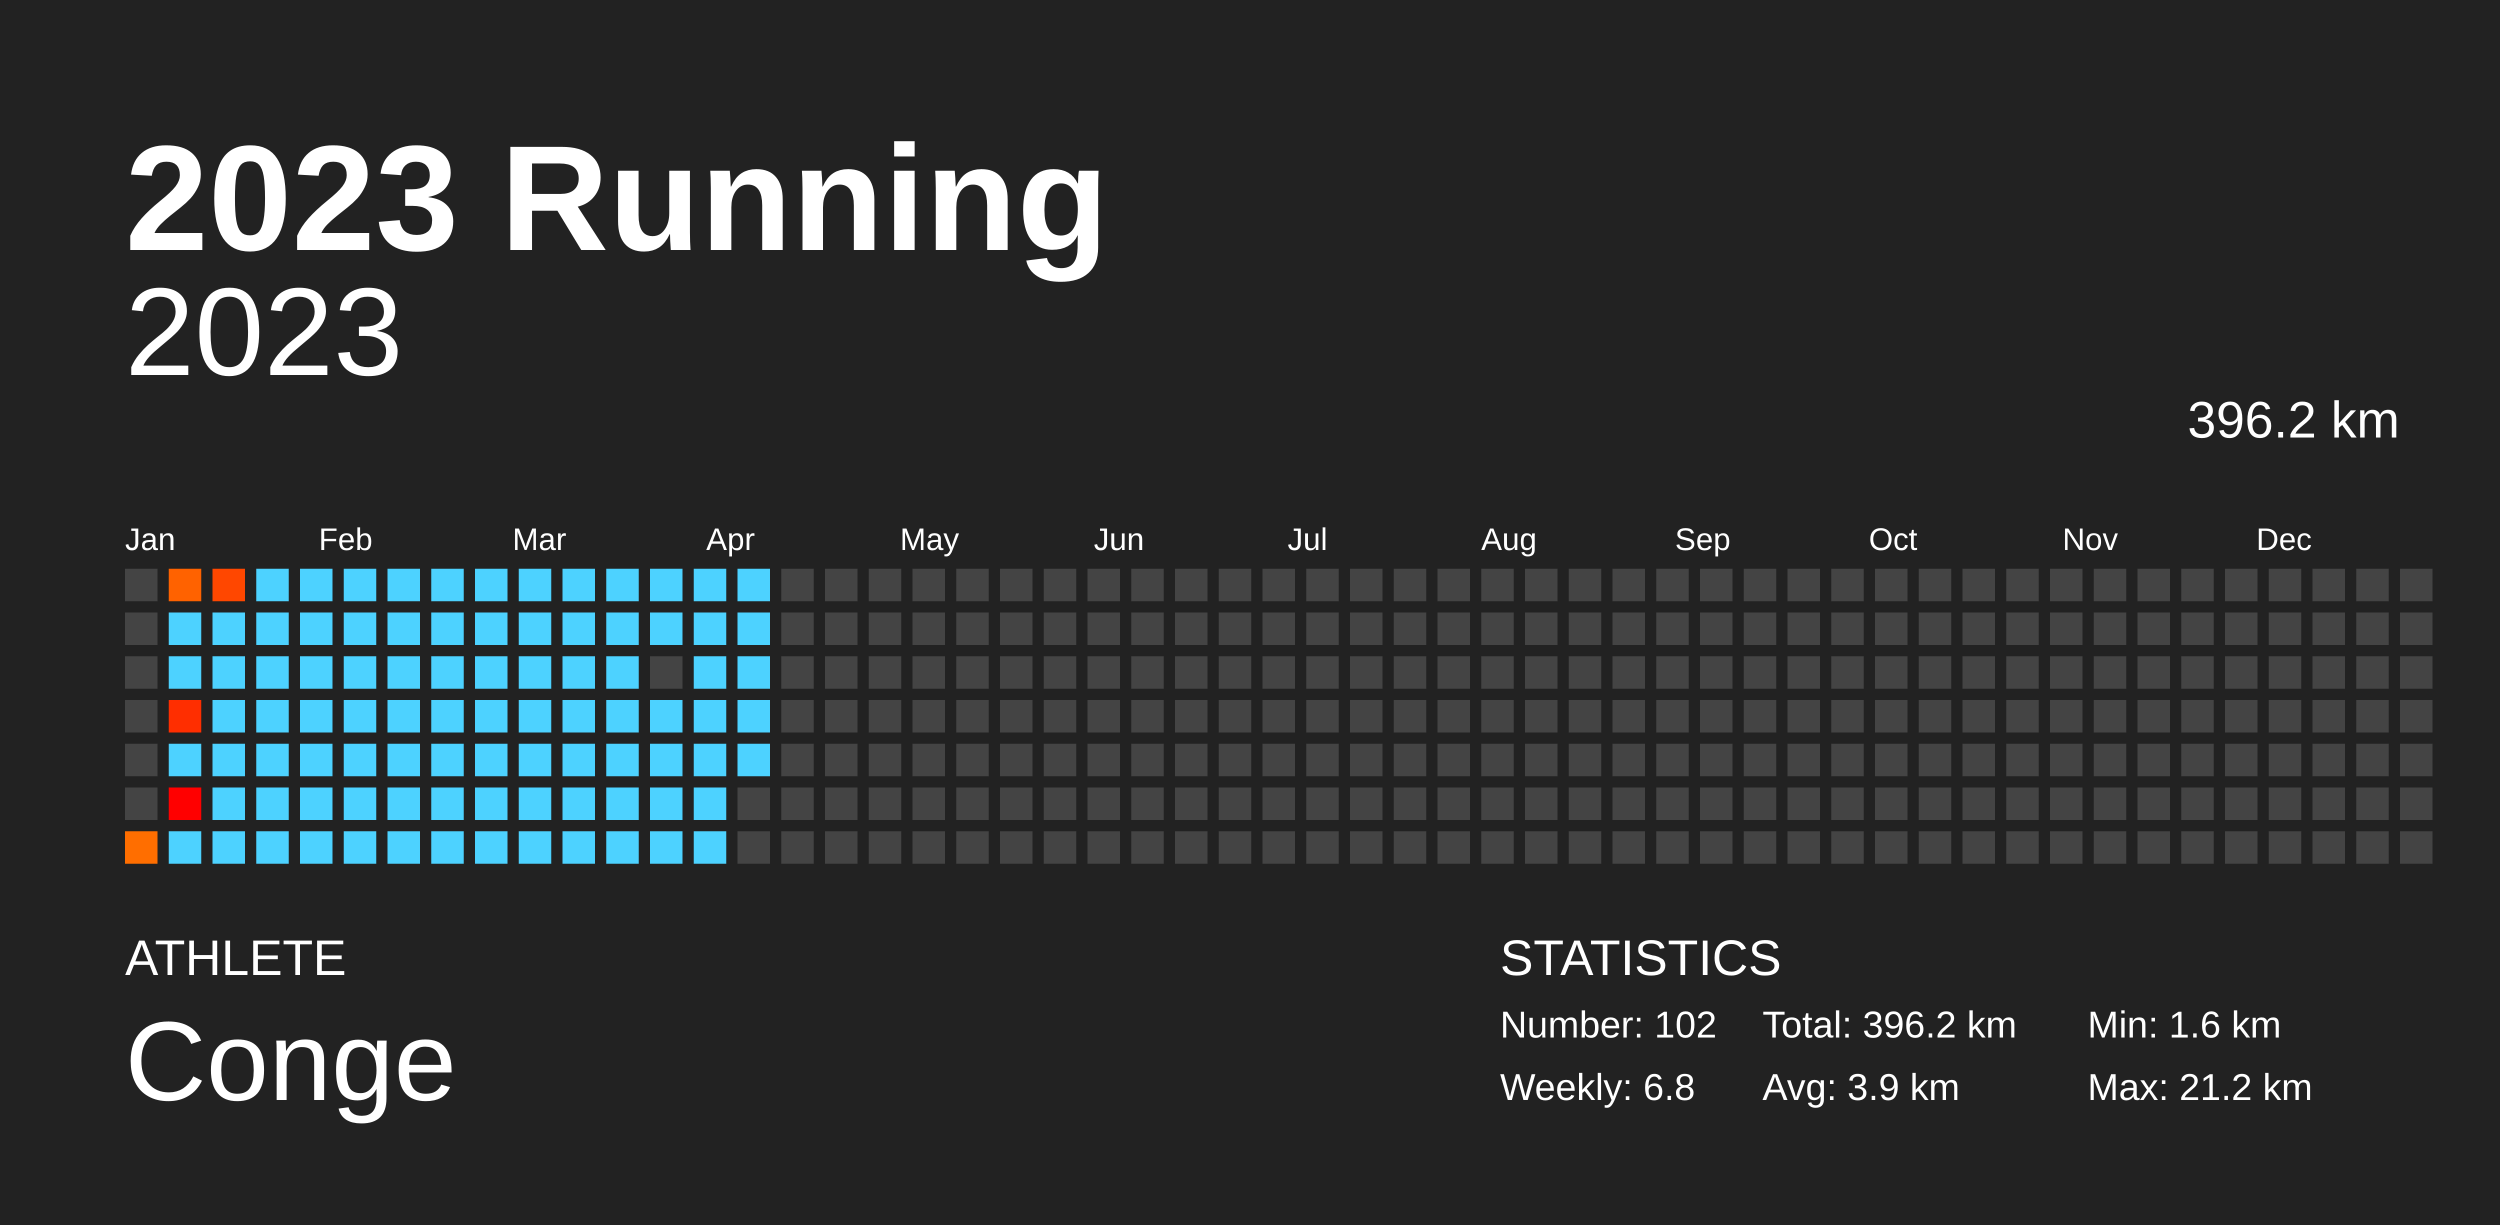
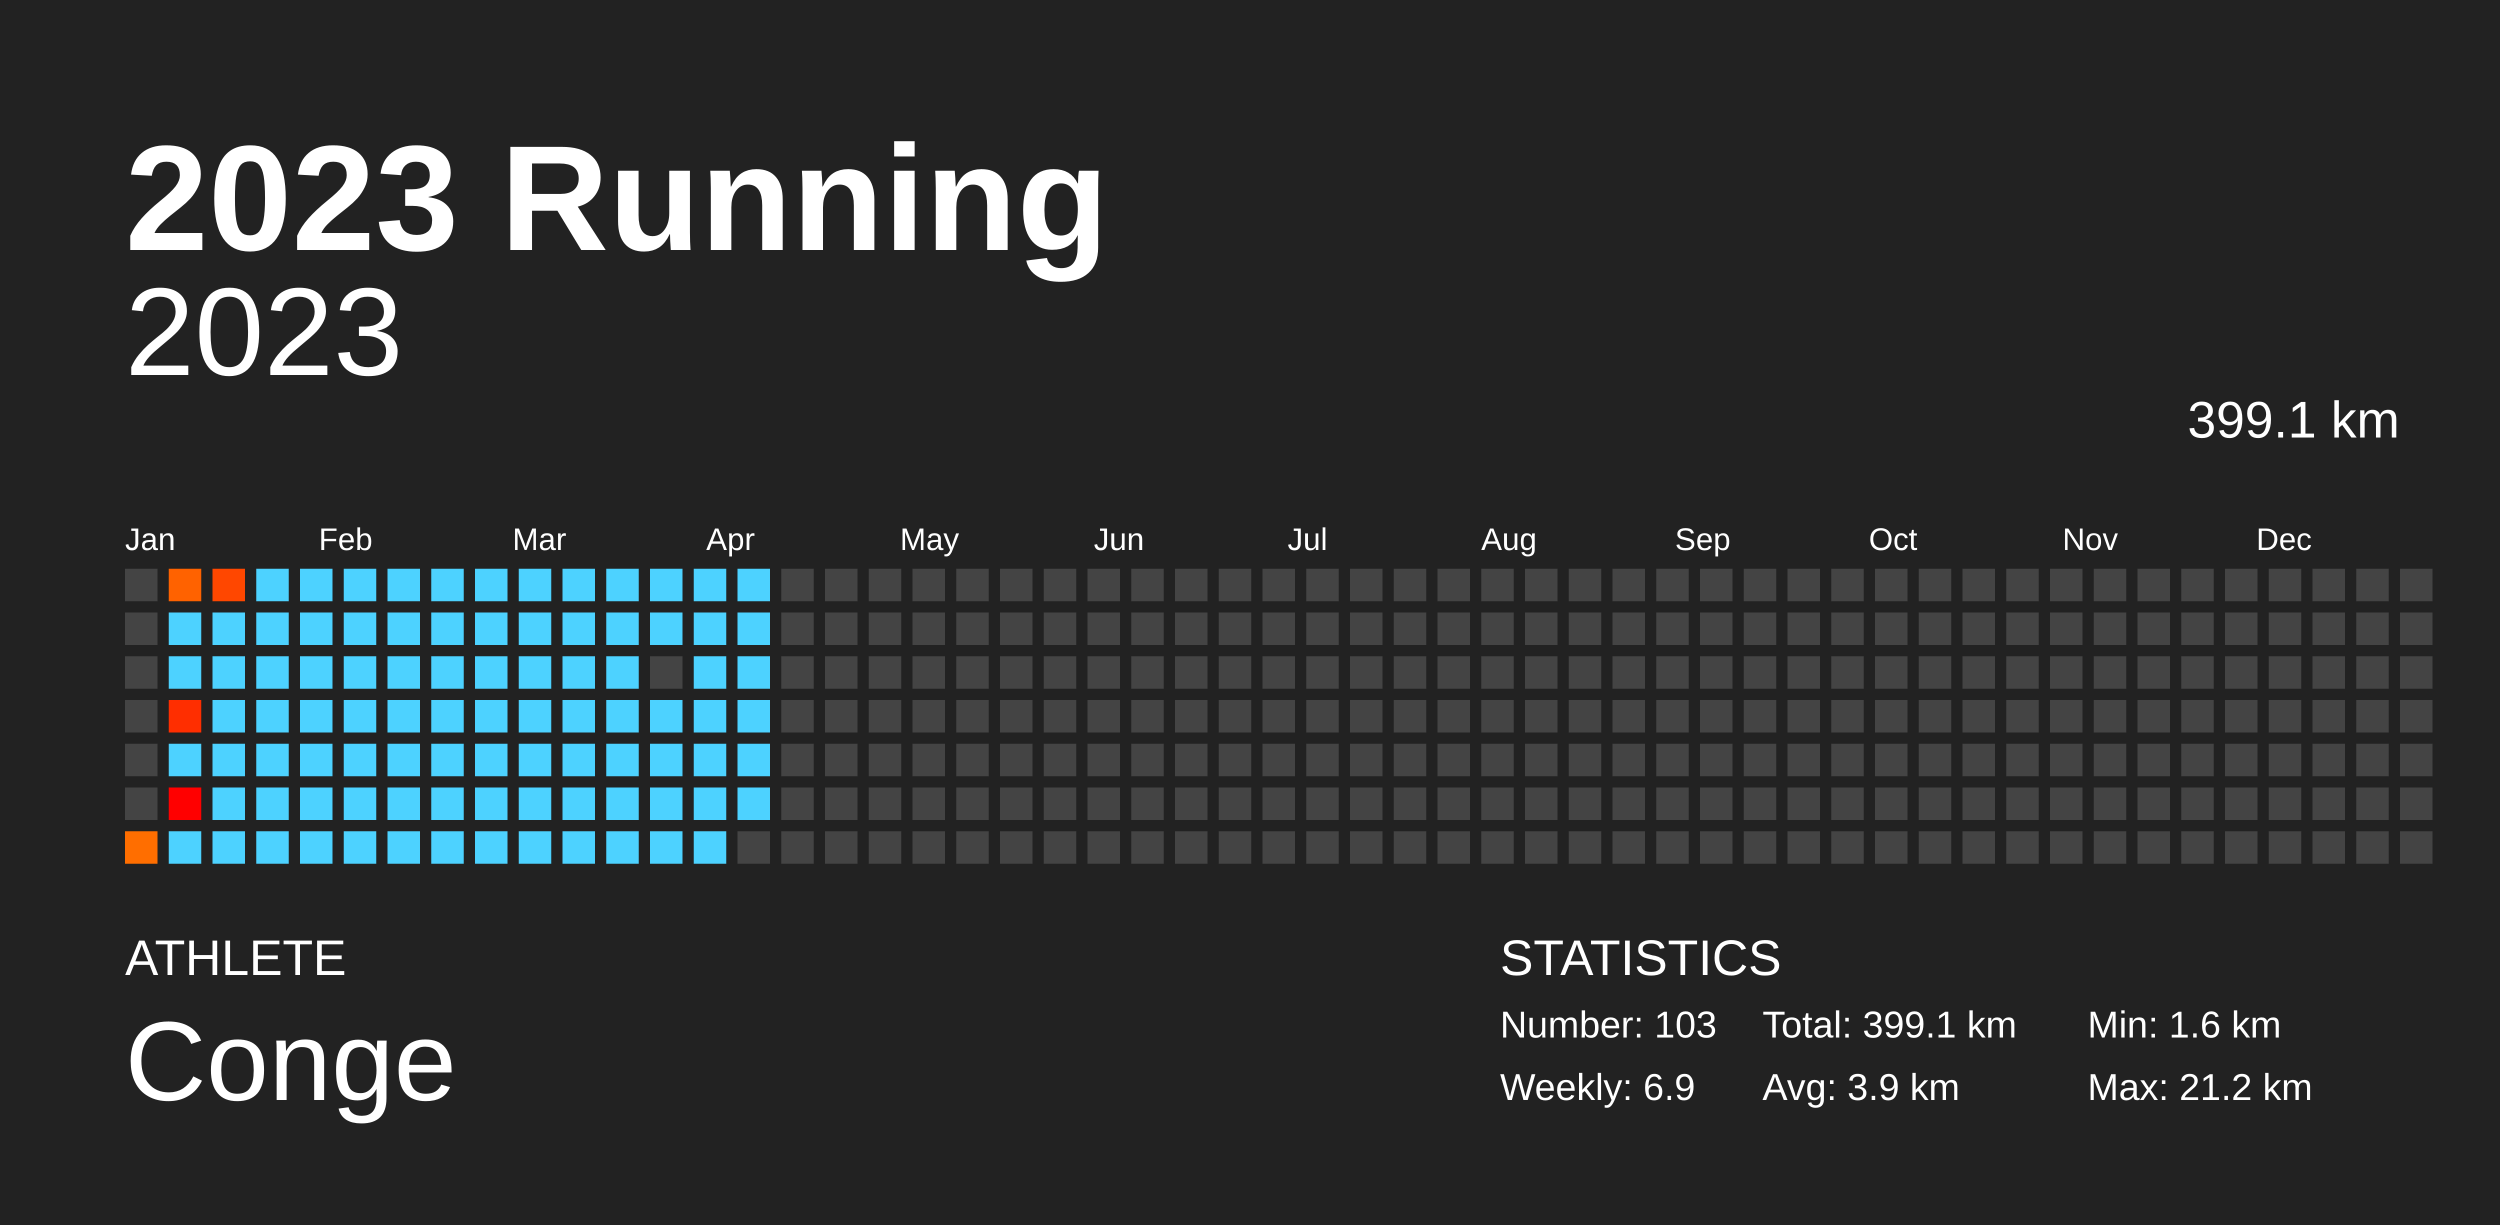
<svg xmlns="http://www.w3.org/2000/svg" baseProfile="full" height="98mm" version="1.1" viewBox="0,0,200,98" width="200mm">
  <defs />
  <rect fill="#222222" height="98" width="200" x="0" y="0" />
  <text fill="#FFFFFF" style="font-size:12px; font-family:Arial; font-weight:bold;" x="10" y="20">2023 Running</text>
  <text fill="#FFFFFF" style="font-size:4px; font-family:Arial" x="10" y="78">ATHLETE</text>
  <text fill="#FFFFFF" style="font-size:9px; font-family:Arial" x="10" y="88">Conge</text>
  <text fill="#FFFFFF" style="font-size:4px; font-family:Arial" x="120" y="78">STATISTICS</text>
-   <text fill="#FFFFFF" style="font-size:3px; font-family:Arial" x="120" y="83">Number: 102</text>
-   <text fill="#FFFFFF" style="font-size:3px; font-family:Arial" x="120" y="88">Weekly: 6.8</text>
-   <text fill="#FFFFFF" style="font-size:3px; font-family:Arial" x="141" y="83">Total: 396.2 km</text>
+   <text fill="#FFFFFF" style="font-size:3px; font-family:Arial" x="120" y="83">Number: 103</text>
+   <text fill="#FFFFFF" style="font-size:3px; font-family:Arial" x="120" y="88">Weekly: 6.9</text>
+   <text fill="#FFFFFF" style="font-size:3px; font-family:Arial" x="141" y="83">Total: 399.1 km</text>
  <text fill="#FFFFFF" style="font-size:3px; font-family:Arial" x="141" y="88">Avg: 3.9 km</text>
  <text fill="#FFFFFF" style="font-size:3px; font-family:Arial" x="167" y="83">Min: 1.6 km</text>
  <text fill="#FFFFFF" style="font-size:3px; font-family:Arial" x="167" y="88">Max: 21.2 km</text>
  <text alignment-baseline="hanging" fill="#FFFFFF" style="font-size:10.0px; font-family:Arial;" x="10" y="30">2023</text>
-   <text alignment-baseline="hanging" fill="#FFFFFF" style="font-size:4.125px; font-family:Arial;" x="175" y="35">396.2 km</text>
+   <text alignment-baseline="hanging" fill="#FFFFFF" style="font-size:4.125px; font-family:Arial;" x="175" y="35">399.1 km</text>
  <text fill="#FFFFFF" style="font-size:2.5px; font-family:Arial" x="10.0" y="44">Jan</text>
  <text fill="#FFFFFF" style="font-size:2.5px; font-family:Arial" x="25.5" y="44">Feb</text>
  <text fill="#FFFFFF" style="font-size:2.5px; font-family:Arial" x="41.0" y="44">Mar</text>
  <text fill="#FFFFFF" style="font-size:2.5px; font-family:Arial" x="56.5" y="44">Apr</text>
  <text fill="#FFFFFF" style="font-size:2.5px; font-family:Arial" x="72.0" y="44">May</text>
  <text fill="#FFFFFF" style="font-size:2.5px; font-family:Arial" x="87.5" y="44">Jun</text>
  <text fill="#FFFFFF" style="font-size:2.5px; font-family:Arial" x="103.0" y="44">Jul</text>
  <text fill="#FFFFFF" style="font-size:2.5px; font-family:Arial" x="118.5" y="44">Aug</text>
  <text fill="#FFFFFF" style="font-size:2.5px; font-family:Arial" x="134.0" y="44">Sep</text>
  <text fill="#FFFFFF" style="font-size:2.5px; font-family:Arial" x="149.5" y="44">Oct</text>
  <text fill="#FFFFFF" style="font-size:2.5px; font-family:Arial" x="165.0" y="44">Nov</text>
  <text fill="#FFFFFF" style="font-size:2.5px; font-family:Arial" x="180.5" y="44">Dec</text>
  <rect fill="#444444" height="2.6" width="2.6" x="10.0" y="45.5" />
  <rect fill="#444444" height="2.6" width="2.6" x="10.0" y="49.0" />
  <rect fill="#444444" height="2.6" width="2.6" x="10.0" y="52.5" />
  <rect fill="#444444" height="2.6" width="2.6" x="10.0" y="56.0" />
  <rect fill="#444444" height="2.6" width="2.6" x="10.0" y="59.5" />
  <rect fill="#444444" height="2.6" width="2.6" x="10.0" y="63.0" />
  <rect fill="#ff6e00" height="2.6" width="2.6" x="10.0" y="66.5" />
  <rect fill="#ff6200" height="2.6" width="2.6" x="13.5" y="45.5" />
  <rect fill="#4dd2ff" height="2.6" width="2.6" x="13.5" y="49.0" />
  <rect fill="#4dd2ff" height="2.6" width="2.6" x="13.5" y="52.5" />
  <rect fill="#ff2e00" height="2.6" width="2.6" x="13.5" y="56.0" />
  <rect fill="#4dd2ff" height="2.6" width="2.6" x="13.5" y="59.5" />
  <rect fill="red" height="2.6" width="2.6" x="13.5" y="63.0" />
  <rect fill="#4dd2ff" height="2.6" width="2.6" x="13.5" y="66.5" />
  <rect fill="#ff4700" height="2.6" width="2.6" x="17.0" y="45.5" />
  <rect fill="#4dd2ff" height="2.6" width="2.6" x="17.0" y="49.0" />
  <rect fill="#4dd2ff" height="2.6" width="2.6" x="17.0" y="52.5" />
  <rect fill="#4dd2ff" height="2.6" width="2.6" x="17.0" y="56.0" />
  <rect fill="#4dd2ff" height="2.6" width="2.6" x="17.0" y="59.5" />
  <rect fill="#4dd2ff" height="2.6" width="2.6" x="17.0" y="63.0" />
  <rect fill="#4dd2ff" height="2.6" width="2.6" x="17.0" y="66.5" />
  <rect fill="#4dd2ff" height="2.6" width="2.6" x="20.5" y="45.5" />
  <rect fill="#4dd2ff" height="2.6" width="2.6" x="20.5" y="49.0" />
  <rect fill="#4dd2ff" height="2.6" width="2.6" x="20.5" y="52.5" />
  <rect fill="#4dd2ff" height="2.6" width="2.6" x="20.5" y="56.0" />
  <rect fill="#4dd2ff" height="2.6" width="2.6" x="20.5" y="59.5" />
  <rect fill="#4dd2ff" height="2.6" width="2.6" x="20.5" y="63.0" />
  <rect fill="#4dd2ff" height="2.6" width="2.6" x="20.5" y="66.5" />
  <rect fill="#4dd2ff" height="2.6" width="2.6" x="24.0" y="45.5" />
  <rect fill="#4dd2ff" height="2.6" width="2.6" x="24.0" y="49.0" />
  <rect fill="#4dd2ff" height="2.6" width="2.6" x="24.0" y="52.5" />
  <rect fill="#4dd2ff" height="2.6" width="2.6" x="24.0" y="56.0" />
  <rect fill="#4dd2ff" height="2.6" width="2.6" x="24.0" y="59.5" />
  <rect fill="#4dd2ff" height="2.6" width="2.6" x="24.0" y="63.0" />
  <rect fill="#4dd2ff" height="2.6" width="2.6" x="24.0" y="66.5" />
  <rect fill="#4dd2ff" height="2.6" width="2.6" x="27.5" y="45.5" />
  <rect fill="#4dd2ff" height="2.6" width="2.6" x="27.5" y="49.0" />
  <rect fill="#4dd2ff" height="2.6" width="2.6" x="27.5" y="52.5" />
  <rect fill="#4dd2ff" height="2.6" width="2.6" x="27.5" y="56.0" />
  <rect fill="#4dd2ff" height="2.6" width="2.6" x="27.5" y="59.5" />
  <rect fill="#4dd2ff" height="2.6" width="2.6" x="27.5" y="63.0" />
  <rect fill="#4dd2ff" height="2.6" width="2.6" x="27.5" y="66.5" />
  <rect fill="#4dd2ff" height="2.6" width="2.6" x="31.0" y="45.5" />
  <rect fill="#4dd2ff" height="2.6" width="2.6" x="31.0" y="49.0" />
  <rect fill="#4dd2ff" height="2.6" width="2.6" x="31.0" y="52.5" />
  <rect fill="#4dd2ff" height="2.6" width="2.6" x="31.0" y="56.0" />
  <rect fill="#4dd2ff" height="2.6" width="2.6" x="31.0" y="59.5" />
  <rect fill="#4dd2ff" height="2.6" width="2.6" x="31.0" y="63.0" />
  <rect fill="#4dd2ff" height="2.6" width="2.6" x="31.0" y="66.5" />
  <rect fill="#4dd2ff" height="2.6" width="2.6" x="34.5" y="45.5" />
  <rect fill="#4dd2ff" height="2.6" width="2.6" x="34.5" y="49.0" />
  <rect fill="#4dd2ff" height="2.6" width="2.6" x="34.5" y="52.5" />
  <rect fill="#4dd2ff" height="2.6" width="2.6" x="34.5" y="56.0" />
  <rect fill="#4dd2ff" height="2.6" width="2.6" x="34.5" y="59.5" />
  <rect fill="#4dd2ff" height="2.6" width="2.6" x="34.5" y="63.0" />
  <rect fill="#4dd2ff" height="2.6" width="2.6" x="34.5" y="66.5" />
  <rect fill="#4dd2ff" height="2.6" width="2.6" x="38.0" y="45.5" />
  <rect fill="#4dd2ff" height="2.6" width="2.6" x="38.0" y="49.0" />
  <rect fill="#4dd2ff" height="2.6" width="2.6" x="38.0" y="52.5" />
  <rect fill="#4dd2ff" height="2.6" width="2.6" x="38.0" y="56.0" />
  <rect fill="#4dd2ff" height="2.6" width="2.6" x="38.0" y="59.5" />
  <rect fill="#4dd2ff" height="2.6" width="2.6" x="38.0" y="63.0" />
  <rect fill="#4dd2ff" height="2.6" width="2.6" x="38.0" y="66.5" />
  <rect fill="#4dd2ff" height="2.6" width="2.6" x="41.5" y="45.5" />
  <rect fill="#4dd2ff" height="2.6" width="2.6" x="41.5" y="49.0" />
  <rect fill="#4dd2ff" height="2.6" width="2.6" x="41.5" y="52.5" />
  <rect fill="#4dd2ff" height="2.6" width="2.6" x="41.5" y="56.0" />
  <rect fill="#4dd2ff" height="2.6" width="2.6" x="41.5" y="59.5" />
  <rect fill="#4dd2ff" height="2.6" width="2.6" x="41.5" y="63.0" />
  <rect fill="#4dd2ff" height="2.6" width="2.6" x="41.5" y="66.5" />
  <rect fill="#4dd2ff" height="2.6" width="2.6" x="45.0" y="45.5" />
  <rect fill="#4dd2ff" height="2.6" width="2.6" x="45.0" y="49.0" />
  <rect fill="#4dd2ff" height="2.6" width="2.6" x="45.0" y="52.5" />
  <rect fill="#4dd2ff" height="2.6" width="2.6" x="45.0" y="56.0" />
  <rect fill="#4dd2ff" height="2.6" width="2.6" x="45.0" y="59.5" />
  <rect fill="#4dd2ff" height="2.6" width="2.6" x="45.0" y="63.0" />
  <rect fill="#4dd2ff" height="2.6" width="2.6" x="45.0" y="66.5" />
  <rect fill="#4dd2ff" height="2.6" width="2.6" x="48.5" y="45.5" />
  <rect fill="#4dd2ff" height="2.6" width="2.6" x="48.5" y="49.0" />
  <rect fill="#4dd2ff" height="2.6" width="2.6" x="48.5" y="52.5" />
  <rect fill="#4dd2ff" height="2.6" width="2.6" x="48.5" y="56.0" />
  <rect fill="#4dd2ff" height="2.6" width="2.6" x="48.5" y="59.5" />
  <rect fill="#4dd2ff" height="2.6" width="2.6" x="48.5" y="63.0" />
  <rect fill="#4dd2ff" height="2.6" width="2.6" x="48.5" y="66.5" />
  <rect fill="#4dd2ff" height="2.6" width="2.6" x="52.0" y="45.5" />
  <rect fill="#4dd2ff" height="2.6" width="2.6" x="52.0" y="49.0" />
  <rect fill="#444444" height="2.6" width="2.6" x="52.0" y="52.5" />
  <rect fill="#4dd2ff" height="2.6" width="2.6" x="52.0" y="56.0" />
  <rect fill="#4dd2ff" height="2.6" width="2.6" x="52.0" y="59.5" />
  <rect fill="#4dd2ff" height="2.6" width="2.6" x="52.0" y="63.0" />
  <rect fill="#4dd2ff" height="2.6" width="2.6" x="52.0" y="66.5" />
  <rect fill="#4dd2ff" height="2.6" width="2.6" x="55.5" y="45.5" />
  <rect fill="#4dd2ff" height="2.6" width="2.6" x="55.5" y="49.0" />
  <rect fill="#4dd2ff" height="2.6" width="2.6" x="55.5" y="52.5" />
  <rect fill="#4dd2ff" height="2.6" width="2.6" x="55.5" y="56.0" />
  <rect fill="#4dd2ff" height="2.6" width="2.6" x="55.5" y="59.5" />
  <rect fill="#4dd2ff" height="2.6" width="2.6" x="55.5" y="63.0" />
  <rect fill="#4dd2ff" height="2.6" width="2.6" x="55.5" y="66.5" />
  <rect fill="#4dd2ff" height="2.6" width="2.6" x="59.0" y="45.5" />
  <rect fill="#4dd2ff" height="2.6" width="2.6" x="59.0" y="49.0" />
  <rect fill="#4dd2ff" height="2.6" width="2.6" x="59.0" y="52.5" />
  <rect fill="#4dd2ff" height="2.6" width="2.6" x="59.0" y="56.0" />
  <rect fill="#4dd2ff" height="2.6" width="2.6" x="59.0" y="59.5" />
-   <rect fill="#444444" height="2.6" width="2.6" x="59.0" y="63.0" />
+   <rect fill="#4dd2ff" height="2.6" width="2.6" x="59.0" y="63.0" />
  <rect fill="#444444" height="2.6" width="2.6" x="59.0" y="66.5" />
  <rect fill="#444444" height="2.6" width="2.6" x="62.5" y="45.5" />
  <rect fill="#444444" height="2.6" width="2.6" x="62.5" y="49.0" />
  <rect fill="#444444" height="2.6" width="2.6" x="62.5" y="52.5" />
  <rect fill="#444444" height="2.6" width="2.6" x="62.5" y="56.0" />
  <rect fill="#444444" height="2.6" width="2.6" x="62.5" y="59.5" />
  <rect fill="#444444" height="2.6" width="2.6" x="62.5" y="63.0" />
  <rect fill="#444444" height="2.6" width="2.6" x="62.5" y="66.5" />
  <rect fill="#444444" height="2.6" width="2.6" x="66.0" y="45.5" />
  <rect fill="#444444" height="2.6" width="2.6" x="66.0" y="49.0" />
  <rect fill="#444444" height="2.6" width="2.6" x="66.0" y="52.5" />
  <rect fill="#444444" height="2.6" width="2.6" x="66.0" y="56.0" />
  <rect fill="#444444" height="2.6" width="2.6" x="66.0" y="59.5" />
  <rect fill="#444444" height="2.6" width="2.6" x="66.0" y="63.0" />
  <rect fill="#444444" height="2.6" width="2.6" x="66.0" y="66.5" />
  <rect fill="#444444" height="2.6" width="2.6" x="69.5" y="45.5" />
  <rect fill="#444444" height="2.6" width="2.6" x="69.5" y="49.0" />
  <rect fill="#444444" height="2.6" width="2.6" x="69.5" y="52.5" />
  <rect fill="#444444" height="2.6" width="2.6" x="69.5" y="56.0" />
  <rect fill="#444444" height="2.6" width="2.6" x="69.5" y="59.5" />
  <rect fill="#444444" height="2.6" width="2.6" x="69.5" y="63.0" />
  <rect fill="#444444" height="2.6" width="2.6" x="69.5" y="66.5" />
  <rect fill="#444444" height="2.6" width="2.6" x="73.0" y="45.5" />
  <rect fill="#444444" height="2.6" width="2.6" x="73.0" y="49.0" />
  <rect fill="#444444" height="2.6" width="2.6" x="73.0" y="52.5" />
  <rect fill="#444444" height="2.6" width="2.6" x="73.0" y="56.0" />
  <rect fill="#444444" height="2.6" width="2.6" x="73.0" y="59.5" />
  <rect fill="#444444" height="2.6" width="2.6" x="73.0" y="63.0" />
  <rect fill="#444444" height="2.6" width="2.6" x="73.0" y="66.5" />
  <rect fill="#444444" height="2.6" width="2.6" x="76.5" y="45.5" />
  <rect fill="#444444" height="2.6" width="2.6" x="76.5" y="49.0" />
  <rect fill="#444444" height="2.6" width="2.6" x="76.5" y="52.5" />
  <rect fill="#444444" height="2.6" width="2.6" x="76.5" y="56.0" />
  <rect fill="#444444" height="2.6" width="2.6" x="76.5" y="59.5" />
  <rect fill="#444444" height="2.6" width="2.6" x="76.5" y="63.0" />
  <rect fill="#444444" height="2.6" width="2.6" x="76.5" y="66.5" />
  <rect fill="#444444" height="2.6" width="2.6" x="80.0" y="45.5" />
  <rect fill="#444444" height="2.6" width="2.6" x="80.0" y="49.0" />
  <rect fill="#444444" height="2.6" width="2.6" x="80.0" y="52.5" />
  <rect fill="#444444" height="2.6" width="2.6" x="80.0" y="56.0" />
  <rect fill="#444444" height="2.6" width="2.6" x="80.0" y="59.5" />
  <rect fill="#444444" height="2.6" width="2.6" x="80.0" y="63.0" />
  <rect fill="#444444" height="2.6" width="2.6" x="80.0" y="66.5" />
  <rect fill="#444444" height="2.6" width="2.6" x="83.5" y="45.5" />
  <rect fill="#444444" height="2.6" width="2.6" x="83.5" y="49.0" />
  <rect fill="#444444" height="2.6" width="2.6" x="83.5" y="52.5" />
  <rect fill="#444444" height="2.6" width="2.6" x="83.5" y="56.0" />
  <rect fill="#444444" height="2.6" width="2.6" x="83.5" y="59.5" />
  <rect fill="#444444" height="2.6" width="2.6" x="83.5" y="63.0" />
  <rect fill="#444444" height="2.6" width="2.6" x="83.5" y="66.5" />
  <rect fill="#444444" height="2.6" width="2.6" x="87.0" y="45.5" />
  <rect fill="#444444" height="2.6" width="2.6" x="87.0" y="49.0" />
  <rect fill="#444444" height="2.6" width="2.6" x="87.0" y="52.5" />
  <rect fill="#444444" height="2.6" width="2.6" x="87.0" y="56.0" />
  <rect fill="#444444" height="2.6" width="2.6" x="87.0" y="59.5" />
  <rect fill="#444444" height="2.6" width="2.6" x="87.0" y="63.0" />
  <rect fill="#444444" height="2.6" width="2.6" x="87.0" y="66.5" />
  <rect fill="#444444" height="2.6" width="2.6" x="90.5" y="45.5" />
  <rect fill="#444444" height="2.6" width="2.6" x="90.5" y="49.0" />
  <rect fill="#444444" height="2.6" width="2.6" x="90.5" y="52.5" />
  <rect fill="#444444" height="2.6" width="2.6" x="90.5" y="56.0" />
  <rect fill="#444444" height="2.6" width="2.6" x="90.5" y="59.5" />
  <rect fill="#444444" height="2.6" width="2.6" x="90.5" y="63.0" />
  <rect fill="#444444" height="2.6" width="2.6" x="90.5" y="66.5" />
  <rect fill="#444444" height="2.6" width="2.6" x="94.0" y="45.5" />
  <rect fill="#444444" height="2.6" width="2.6" x="94.0" y="49.0" />
  <rect fill="#444444" height="2.6" width="2.6" x="94.0" y="52.5" />
  <rect fill="#444444" height="2.6" width="2.6" x="94.0" y="56.0" />
  <rect fill="#444444" height="2.6" width="2.6" x="94.0" y="59.5" />
  <rect fill="#444444" height="2.6" width="2.6" x="94.0" y="63.0" />
  <rect fill="#444444" height="2.6" width="2.6" x="94.0" y="66.5" />
  <rect fill="#444444" height="2.6" width="2.6" x="97.5" y="45.5" />
  <rect fill="#444444" height="2.6" width="2.6" x="97.5" y="49.0" />
  <rect fill="#444444" height="2.6" width="2.6" x="97.5" y="52.5" />
  <rect fill="#444444" height="2.6" width="2.6" x="97.5" y="56.0" />
  <rect fill="#444444" height="2.6" width="2.6" x="97.5" y="59.5" />
  <rect fill="#444444" height="2.6" width="2.6" x="97.5" y="63.0" />
  <rect fill="#444444" height="2.6" width="2.6" x="97.5" y="66.5" />
  <rect fill="#444444" height="2.6" width="2.6" x="101.0" y="45.5" />
  <rect fill="#444444" height="2.6" width="2.6" x="101.0" y="49.0" />
  <rect fill="#444444" height="2.6" width="2.6" x="101.0" y="52.5" />
  <rect fill="#444444" height="2.6" width="2.6" x="101.0" y="56.0" />
  <rect fill="#444444" height="2.6" width="2.6" x="101.0" y="59.5" />
  <rect fill="#444444" height="2.6" width="2.6" x="101.0" y="63.0" />
  <rect fill="#444444" height="2.6" width="2.6" x="101.0" y="66.5" />
  <rect fill="#444444" height="2.6" width="2.6" x="104.5" y="45.5" />
  <rect fill="#444444" height="2.6" width="2.6" x="104.5" y="49.0" />
  <rect fill="#444444" height="2.6" width="2.6" x="104.5" y="52.5" />
  <rect fill="#444444" height="2.6" width="2.6" x="104.5" y="56.0" />
  <rect fill="#444444" height="2.6" width="2.6" x="104.5" y="59.5" />
  <rect fill="#444444" height="2.6" width="2.6" x="104.5" y="63.0" />
  <rect fill="#444444" height="2.6" width="2.6" x="104.5" y="66.5" />
  <rect fill="#444444" height="2.6" width="2.6" x="108.0" y="45.5" />
  <rect fill="#444444" height="2.6" width="2.6" x="108.0" y="49.0" />
  <rect fill="#444444" height="2.6" width="2.6" x="108.0" y="52.5" />
  <rect fill="#444444" height="2.6" width="2.6" x="108.0" y="56.0" />
  <rect fill="#444444" height="2.6" width="2.6" x="108.0" y="59.5" />
  <rect fill="#444444" height="2.6" width="2.6" x="108.0" y="63.0" />
  <rect fill="#444444" height="2.6" width="2.6" x="108.0" y="66.5" />
  <rect fill="#444444" height="2.6" width="2.6" x="111.5" y="45.5" />
  <rect fill="#444444" height="2.6" width="2.6" x="111.5" y="49.0" />
  <rect fill="#444444" height="2.6" width="2.6" x="111.5" y="52.5" />
  <rect fill="#444444" height="2.6" width="2.6" x="111.5" y="56.0" />
  <rect fill="#444444" height="2.6" width="2.6" x="111.5" y="59.5" />
  <rect fill="#444444" height="2.6" width="2.6" x="111.5" y="63.0" />
  <rect fill="#444444" height="2.6" width="2.6" x="111.5" y="66.5" />
  <rect fill="#444444" height="2.6" width="2.6" x="115.0" y="45.5" />
  <rect fill="#444444" height="2.6" width="2.6" x="115.0" y="49.0" />
  <rect fill="#444444" height="2.6" width="2.6" x="115.0" y="52.5" />
  <rect fill="#444444" height="2.6" width="2.6" x="115.0" y="56.0" />
  <rect fill="#444444" height="2.6" width="2.6" x="115.0" y="59.5" />
  <rect fill="#444444" height="2.6" width="2.6" x="115.0" y="63.0" />
  <rect fill="#444444" height="2.6" width="2.6" x="115.0" y="66.5" />
  <rect fill="#444444" height="2.6" width="2.6" x="118.5" y="45.5" />
  <rect fill="#444444" height="2.6" width="2.6" x="118.5" y="49.0" />
  <rect fill="#444444" height="2.6" width="2.6" x="118.5" y="52.5" />
  <rect fill="#444444" height="2.6" width="2.6" x="118.5" y="56.0" />
  <rect fill="#444444" height="2.6" width="2.6" x="118.5" y="59.5" />
  <rect fill="#444444" height="2.6" width="2.6" x="118.5" y="63.0" />
  <rect fill="#444444" height="2.6" width="2.6" x="118.5" y="66.5" />
  <rect fill="#444444" height="2.6" width="2.6" x="122.0" y="45.5" />
  <rect fill="#444444" height="2.6" width="2.6" x="122.0" y="49.0" />
  <rect fill="#444444" height="2.6" width="2.6" x="122.0" y="52.5" />
  <rect fill="#444444" height="2.6" width="2.6" x="122.0" y="56.0" />
  <rect fill="#444444" height="2.6" width="2.6" x="122.0" y="59.5" />
  <rect fill="#444444" height="2.6" width="2.6" x="122.0" y="63.0" />
  <rect fill="#444444" height="2.6" width="2.6" x="122.0" y="66.5" />
  <rect fill="#444444" height="2.6" width="2.6" x="125.5" y="45.5" />
  <rect fill="#444444" height="2.6" width="2.6" x="125.5" y="49.0" />
  <rect fill="#444444" height="2.6" width="2.6" x="125.5" y="52.5" />
  <rect fill="#444444" height="2.6" width="2.6" x="125.5" y="56.0" />
  <rect fill="#444444" height="2.6" width="2.6" x="125.5" y="59.5" />
  <rect fill="#444444" height="2.6" width="2.6" x="125.5" y="63.0" />
  <rect fill="#444444" height="2.6" width="2.6" x="125.5" y="66.5" />
  <rect fill="#444444" height="2.6" width="2.6" x="129.0" y="45.5" />
  <rect fill="#444444" height="2.6" width="2.6" x="129.0" y="49.0" />
  <rect fill="#444444" height="2.6" width="2.6" x="129.0" y="52.5" />
  <rect fill="#444444" height="2.6" width="2.6" x="129.0" y="56.0" />
  <rect fill="#444444" height="2.6" width="2.6" x="129.0" y="59.5" />
  <rect fill="#444444" height="2.6" width="2.6" x="129.0" y="63.0" />
  <rect fill="#444444" height="2.6" width="2.6" x="129.0" y="66.5" />
  <rect fill="#444444" height="2.6" width="2.6" x="132.5" y="45.5" />
  <rect fill="#444444" height="2.6" width="2.6" x="132.5" y="49.0" />
  <rect fill="#444444" height="2.6" width="2.6" x="132.5" y="52.5" />
  <rect fill="#444444" height="2.6" width="2.6" x="132.5" y="56.0" />
  <rect fill="#444444" height="2.6" width="2.6" x="132.5" y="59.5" />
  <rect fill="#444444" height="2.6" width="2.6" x="132.5" y="63.0" />
  <rect fill="#444444" height="2.6" width="2.6" x="132.5" y="66.5" />
  <rect fill="#444444" height="2.6" width="2.6" x="136.0" y="45.5" />
  <rect fill="#444444" height="2.6" width="2.6" x="136.0" y="49.0" />
  <rect fill="#444444" height="2.6" width="2.6" x="136.0" y="52.5" />
  <rect fill="#444444" height="2.6" width="2.6" x="136.0" y="56.0" />
  <rect fill="#444444" height="2.6" width="2.6" x="136.0" y="59.5" />
  <rect fill="#444444" height="2.6" width="2.6" x="136.0" y="63.0" />
  <rect fill="#444444" height="2.6" width="2.6" x="136.0" y="66.5" />
  <rect fill="#444444" height="2.6" width="2.6" x="139.5" y="45.5" />
  <rect fill="#444444" height="2.6" width="2.6" x="139.5" y="49.0" />
  <rect fill="#444444" height="2.6" width="2.6" x="139.5" y="52.5" />
  <rect fill="#444444" height="2.6" width="2.6" x="139.5" y="56.0" />
  <rect fill="#444444" height="2.6" width="2.6" x="139.5" y="59.5" />
  <rect fill="#444444" height="2.6" width="2.6" x="139.5" y="63.0" />
  <rect fill="#444444" height="2.6" width="2.6" x="139.5" y="66.5" />
  <rect fill="#444444" height="2.6" width="2.6" x="143.0" y="45.5" />
  <rect fill="#444444" height="2.6" width="2.6" x="143.0" y="49.0" />
  <rect fill="#444444" height="2.6" width="2.6" x="143.0" y="52.5" />
  <rect fill="#444444" height="2.6" width="2.6" x="143.0" y="56.0" />
  <rect fill="#444444" height="2.6" width="2.6" x="143.0" y="59.5" />
  <rect fill="#444444" height="2.6" width="2.6" x="143.0" y="63.0" />
  <rect fill="#444444" height="2.6" width="2.6" x="143.0" y="66.5" />
  <rect fill="#444444" height="2.6" width="2.6" x="146.5" y="45.5" />
  <rect fill="#444444" height="2.6" width="2.6" x="146.5" y="49.0" />
  <rect fill="#444444" height="2.6" width="2.6" x="146.5" y="52.5" />
  <rect fill="#444444" height="2.6" width="2.6" x="146.5" y="56.0" />
  <rect fill="#444444" height="2.6" width="2.6" x="146.5" y="59.5" />
  <rect fill="#444444" height="2.6" width="2.6" x="146.5" y="63.0" />
  <rect fill="#444444" height="2.6" width="2.6" x="146.5" y="66.5" />
  <rect fill="#444444" height="2.6" width="2.6" x="150.0" y="45.5" />
  <rect fill="#444444" height="2.6" width="2.6" x="150.0" y="49.0" />
  <rect fill="#444444" height="2.6" width="2.6" x="150.0" y="52.5" />
  <rect fill="#444444" height="2.6" width="2.6" x="150.0" y="56.0" />
  <rect fill="#444444" height="2.6" width="2.6" x="150.0" y="59.5" />
  <rect fill="#444444" height="2.6" width="2.6" x="150.0" y="63.0" />
  <rect fill="#444444" height="2.6" width="2.6" x="150.0" y="66.5" />
  <rect fill="#444444" height="2.6" width="2.6" x="153.5" y="45.5" />
  <rect fill="#444444" height="2.6" width="2.6" x="153.5" y="49.0" />
  <rect fill="#444444" height="2.6" width="2.6" x="153.5" y="52.5" />
  <rect fill="#444444" height="2.6" width="2.6" x="153.5" y="56.0" />
  <rect fill="#444444" height="2.6" width="2.6" x="153.5" y="59.5" />
  <rect fill="#444444" height="2.6" width="2.6" x="153.5" y="63.0" />
  <rect fill="#444444" height="2.6" width="2.6" x="153.5" y="66.5" />
  <rect fill="#444444" height="2.6" width="2.6" x="157.0" y="45.5" />
  <rect fill="#444444" height="2.6" width="2.6" x="157.0" y="49.0" />
  <rect fill="#444444" height="2.6" width="2.6" x="157.0" y="52.5" />
  <rect fill="#444444" height="2.6" width="2.6" x="157.0" y="56.0" />
  <rect fill="#444444" height="2.6" width="2.6" x="157.0" y="59.5" />
  <rect fill="#444444" height="2.6" width="2.6" x="157.0" y="63.0" />
  <rect fill="#444444" height="2.6" width="2.6" x="157.0" y="66.5" />
  <rect fill="#444444" height="2.6" width="2.6" x="160.5" y="45.5" />
  <rect fill="#444444" height="2.6" width="2.6" x="160.5" y="49.0" />
  <rect fill="#444444" height="2.6" width="2.6" x="160.5" y="52.5" />
  <rect fill="#444444" height="2.6" width="2.6" x="160.5" y="56.0" />
  <rect fill="#444444" height="2.6" width="2.6" x="160.5" y="59.5" />
  <rect fill="#444444" height="2.6" width="2.6" x="160.5" y="63.0" />
  <rect fill="#444444" height="2.6" width="2.6" x="160.5" y="66.5" />
  <rect fill="#444444" height="2.6" width="2.6" x="164.0" y="45.5" />
  <rect fill="#444444" height="2.6" width="2.6" x="164.0" y="49.0" />
  <rect fill="#444444" height="2.6" width="2.6" x="164.0" y="52.5" />
  <rect fill="#444444" height="2.6" width="2.6" x="164.0" y="56.0" />
  <rect fill="#444444" height="2.6" width="2.6" x="164.0" y="59.5" />
  <rect fill="#444444" height="2.6" width="2.6" x="164.0" y="63.0" />
  <rect fill="#444444" height="2.6" width="2.6" x="164.0" y="66.5" />
  <rect fill="#444444" height="2.6" width="2.6" x="167.5" y="45.5" />
  <rect fill="#444444" height="2.6" width="2.6" x="167.5" y="49.0" />
  <rect fill="#444444" height="2.6" width="2.6" x="167.5" y="52.5" />
  <rect fill="#444444" height="2.6" width="2.6" x="167.5" y="56.0" />
  <rect fill="#444444" height="2.6" width="2.6" x="167.5" y="59.5" />
  <rect fill="#444444" height="2.6" width="2.6" x="167.5" y="63.0" />
  <rect fill="#444444" height="2.6" width="2.6" x="167.5" y="66.5" />
  <rect fill="#444444" height="2.6" width="2.6" x="171.0" y="45.5" />
  <rect fill="#444444" height="2.6" width="2.6" x="171.0" y="49.0" />
  <rect fill="#444444" height="2.6" width="2.6" x="171.0" y="52.5" />
  <rect fill="#444444" height="2.6" width="2.6" x="171.0" y="56.0" />
  <rect fill="#444444" height="2.6" width="2.6" x="171.0" y="59.5" />
  <rect fill="#444444" height="2.6" width="2.6" x="171.0" y="63.0" />
  <rect fill="#444444" height="2.6" width="2.6" x="171.0" y="66.5" />
  <rect fill="#444444" height="2.6" width="2.6" x="174.5" y="45.5" />
  <rect fill="#444444" height="2.6" width="2.6" x="174.5" y="49.0" />
  <rect fill="#444444" height="2.6" width="2.6" x="174.5" y="52.5" />
  <rect fill="#444444" height="2.6" width="2.6" x="174.5" y="56.0" />
  <rect fill="#444444" height="2.6" width="2.6" x="174.5" y="59.5" />
  <rect fill="#444444" height="2.6" width="2.6" x="174.5" y="63.0" />
  <rect fill="#444444" height="2.6" width="2.6" x="174.5" y="66.5" />
  <rect fill="#444444" height="2.6" width="2.6" x="178.0" y="45.5" />
  <rect fill="#444444" height="2.6" width="2.6" x="178.0" y="49.0" />
  <rect fill="#444444" height="2.6" width="2.6" x="178.0" y="52.5" />
  <rect fill="#444444" height="2.6" width="2.6" x="178.0" y="56.0" />
  <rect fill="#444444" height="2.6" width="2.6" x="178.0" y="59.5" />
  <rect fill="#444444" height="2.6" width="2.6" x="178.0" y="63.0" />
  <rect fill="#444444" height="2.6" width="2.6" x="178.0" y="66.5" />
  <rect fill="#444444" height="2.6" width="2.6" x="181.5" y="45.5" />
  <rect fill="#444444" height="2.6" width="2.6" x="181.5" y="49.0" />
  <rect fill="#444444" height="2.6" width="2.6" x="181.5" y="52.5" />
  <rect fill="#444444" height="2.6" width="2.6" x="181.5" y="56.0" />
  <rect fill="#444444" height="2.6" width="2.6" x="181.5" y="59.5" />
  <rect fill="#444444" height="2.6" width="2.6" x="181.5" y="63.0" />
  <rect fill="#444444" height="2.6" width="2.6" x="181.5" y="66.5" />
  <rect fill="#444444" height="2.6" width="2.6" x="185.0" y="45.5" />
  <rect fill="#444444" height="2.6" width="2.6" x="185.0" y="49.0" />
  <rect fill="#444444" height="2.6" width="2.6" x="185.0" y="52.5" />
  <rect fill="#444444" height="2.6" width="2.6" x="185.0" y="56.0" />
  <rect fill="#444444" height="2.6" width="2.6" x="185.0" y="59.5" />
  <rect fill="#444444" height="2.6" width="2.6" x="185.0" y="63.0" />
  <rect fill="#444444" height="2.6" width="2.6" x="185.0" y="66.5" />
  <rect fill="#444444" height="2.6" width="2.6" x="188.5" y="45.5" />
  <rect fill="#444444" height="2.6" width="2.6" x="188.5" y="49.0" />
  <rect fill="#444444" height="2.6" width="2.6" x="188.5" y="52.5" />
  <rect fill="#444444" height="2.6" width="2.6" x="188.5" y="56.0" />
  <rect fill="#444444" height="2.6" width="2.6" x="188.5" y="59.5" />
  <rect fill="#444444" height="2.6" width="2.6" x="188.5" y="63.0" />
  <rect fill="#444444" height="2.6" width="2.6" x="188.5" y="66.5" />
  <rect fill="#444444" height="2.6" width="2.6" x="192.0" y="45.5" />
  <rect fill="#444444" height="2.6" width="2.6" x="192.0" y="49.0" />
  <rect fill="#444444" height="2.6" width="2.6" x="192.0" y="52.5" />
  <rect fill="#444444" height="2.6" width="2.6" x="192.0" y="56.0" />
  <rect fill="#444444" height="2.6" width="2.6" x="192.0" y="59.5" />
  <rect fill="#444444" height="2.6" width="2.6" x="192.0" y="63.0" />
  <rect fill="#444444" height="2.6" width="2.6" x="192.0" y="66.5" />
</svg>
